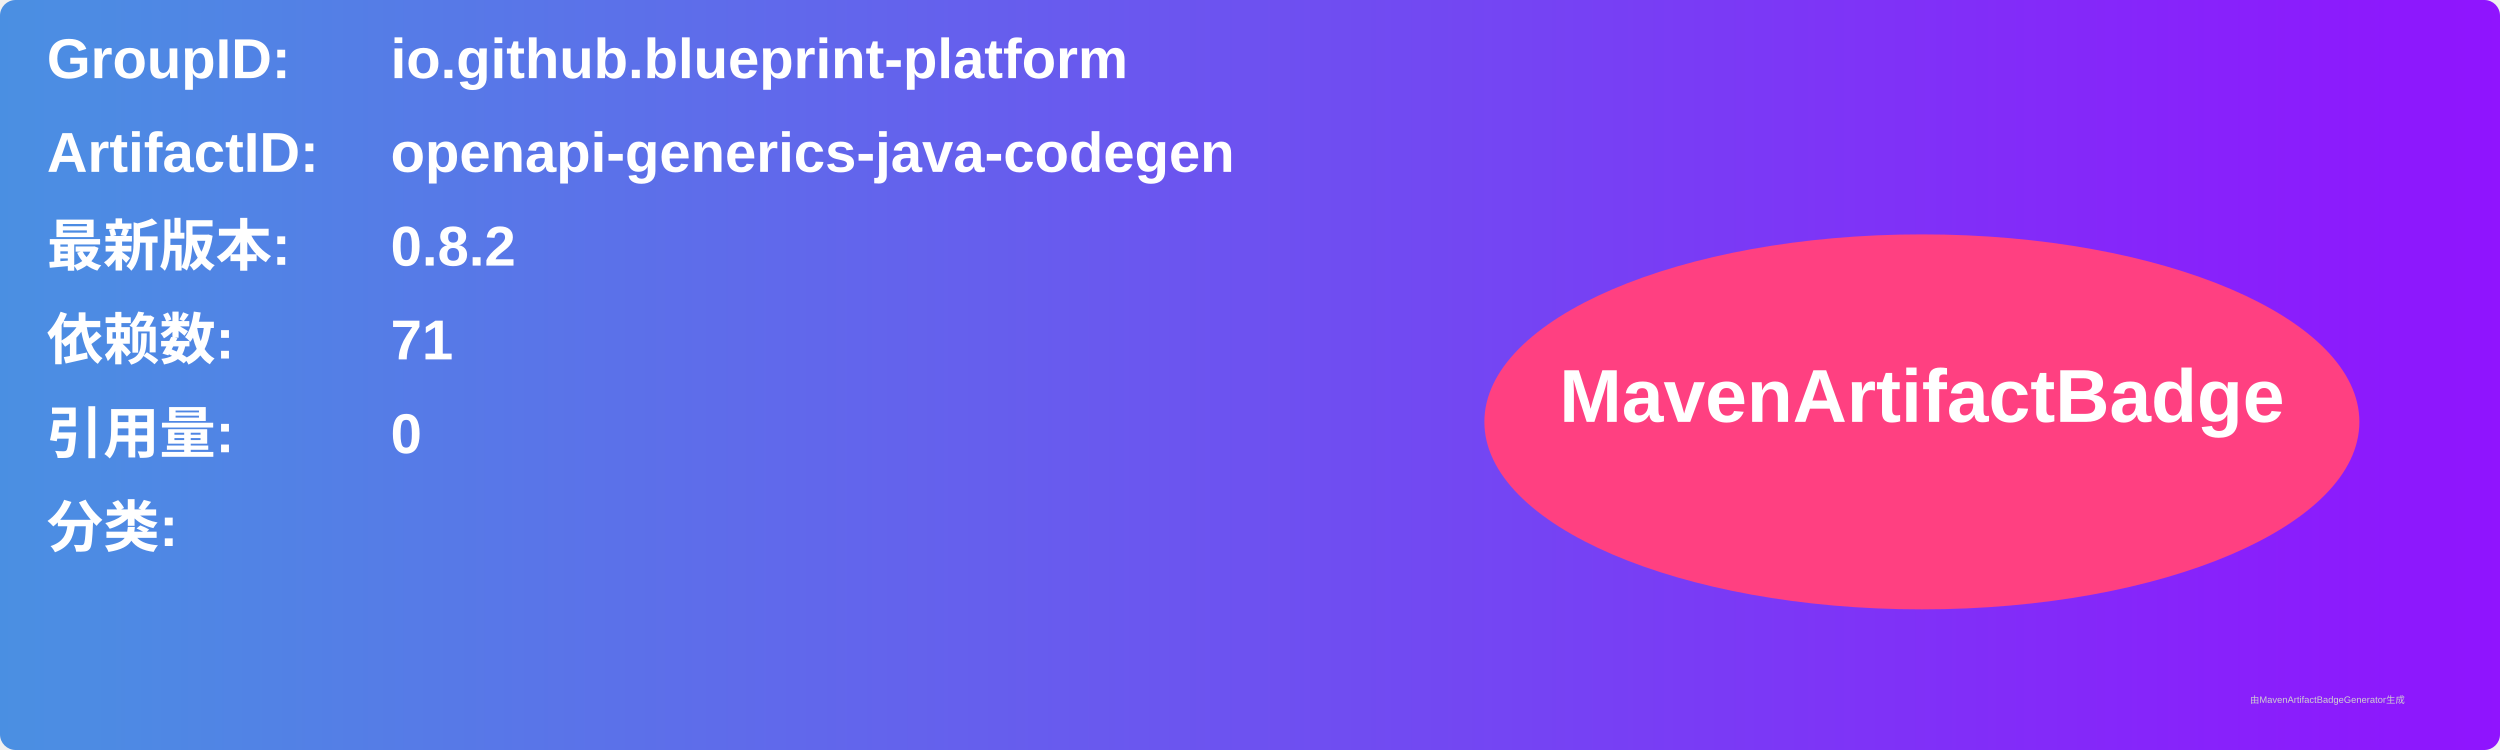
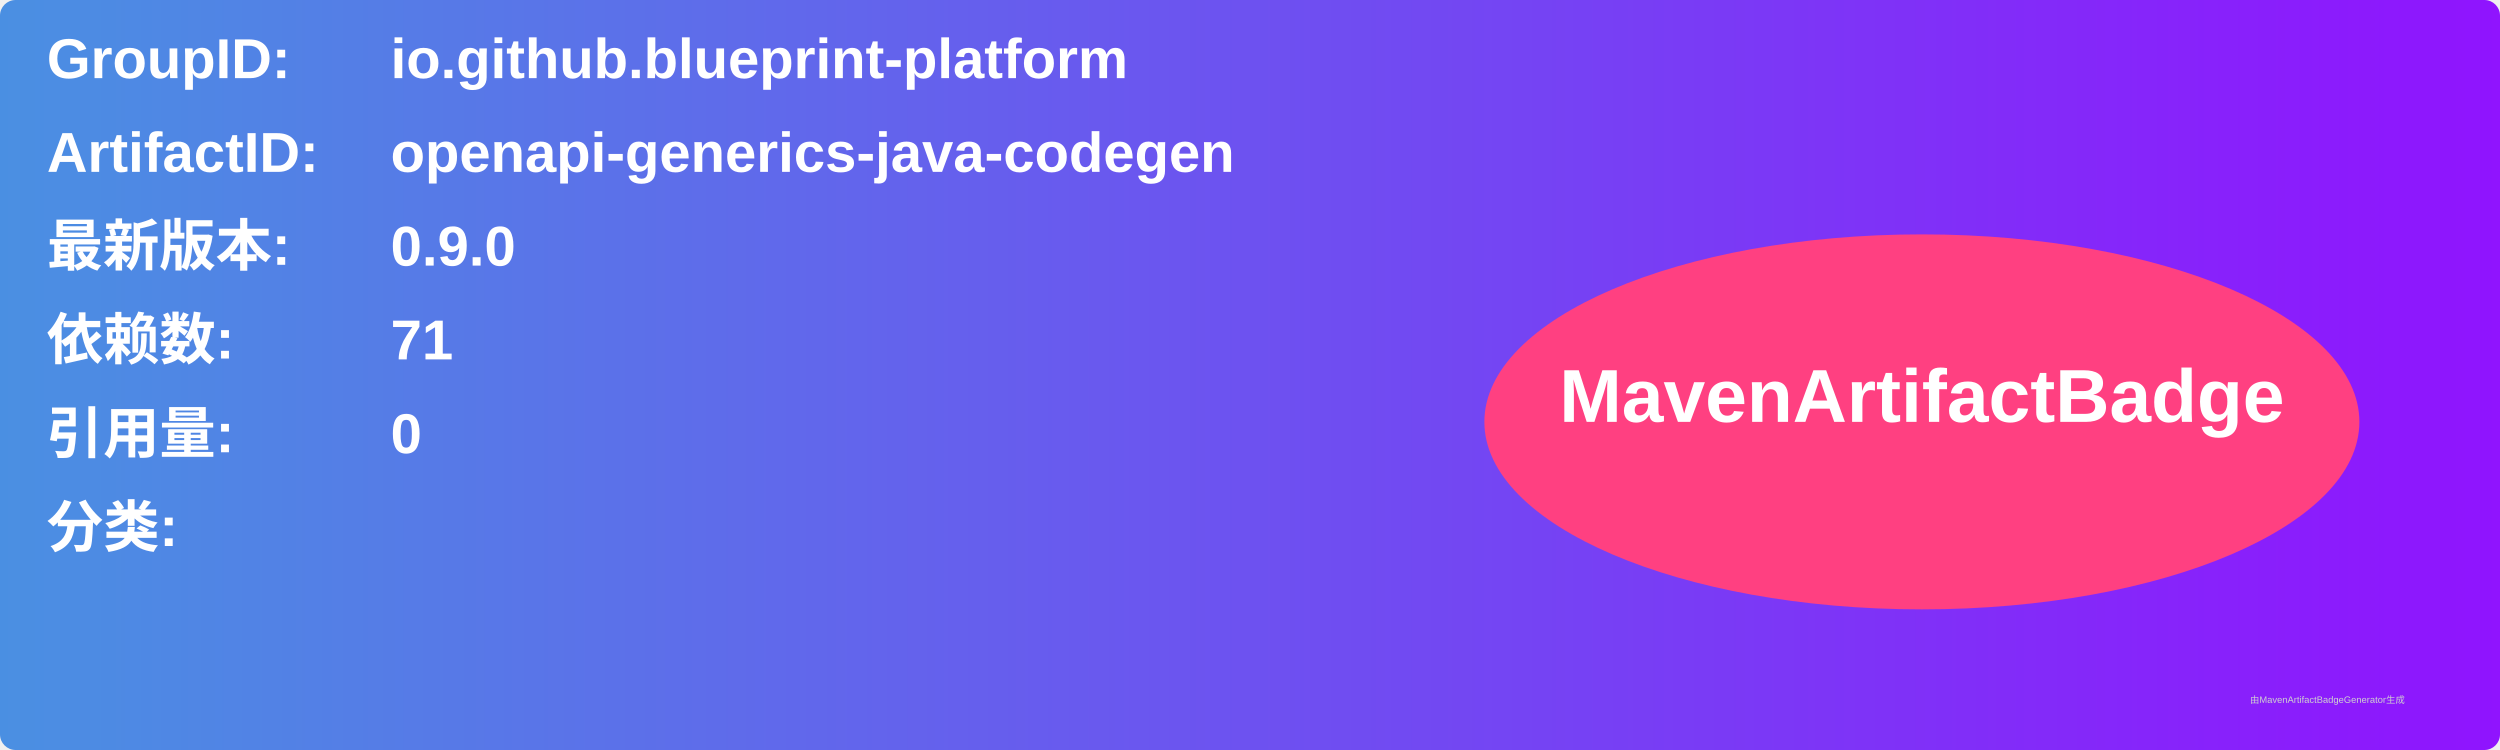
<svg xmlns="http://www.w3.org/2000/svg" width="800" height="240" viewBox="0 0 800 240">
  <linearGradient id="grad" x1="0%" y1="0%" x2="100%" y2="0%">
    <stop offset="0%" stop-color="#4a90e2" />
    <stop offset="100%" stop-color="#9013fe" />
  </linearGradient>
  <rect width="100%" height="100%" rx="5" ry="5" fill="url(#grad)" />
  <g transform="translate(15, 15)">
    <text x="0" y="10" font-family="Arial" font-size="18" fill="white" font-weight="bold" width="260">GroupID:</text>
    <text x="110" y="10" font-family="Arial" font-size="18" fill="white" font-weight="bold" width="460">io.github.blueprint-platform</text>
    <text x="0" y="40" font-family="Arial" font-size="18" fill="white" font-weight="bold" width="260">ArtifactID:</text>
    <text x="110" y="40" font-family="Arial" font-size="18" fill="white" font-weight="bold" width="460">openapi-generics-java-codegen</text>
    <text x="0" y="70" font-family="Arial" font-size="18" fill="white" font-weight="bold">最新版本:</text>
    <text x="110" y="70" font-family="Arial" font-size="18" fill="white" font-weight="bold">
-       <tspan font-weight="bold">0.8.2</tspan>
+       <tspan font-weight="bold">0.9.0</tspan>
    </text>
    <text x="0" y="100" font-family="Arial" font-size="18" fill="white" font-weight="bold">依赖数: </text>
    <text x="110" y="100" font-family="Arial" font-size="18" fill="white">
      <tspan font-weight="bold">71</tspan>
    </text>
    <text x="0" y="130" font-family="Arial" font-size="18" fill="white" font-weight="bold">引用量: </text>
    <text x="110" y="130" font-family="Arial" font-size="18" fill="white">
      <tspan font-weight="bold">0</tspan>
    </text>
    <text x="0" y="160" font-family="Arial" font-size="18" fill="white" font-weight="bold">分类:</text>
    <text x="10" y="190" font-family="Arial" font-size="10" fill="white">
      <tspan font-weight="bold" />
    </text>
    <ellipse cx="600" cy="120" rx="140" ry="60" fill="#ff4081" />
    <text x="600" y="120" text-anchor="middle" font-family="Arial" font-size="24" fill="white" font-weight="bold">MavenArtifactBadge</text>
  </g>
  <text x="720" y="225" font-family="Arial" font-size="3" fill="#d0d0d0">由MavenArtifactBadgeGenerator生成</text>
</svg>
